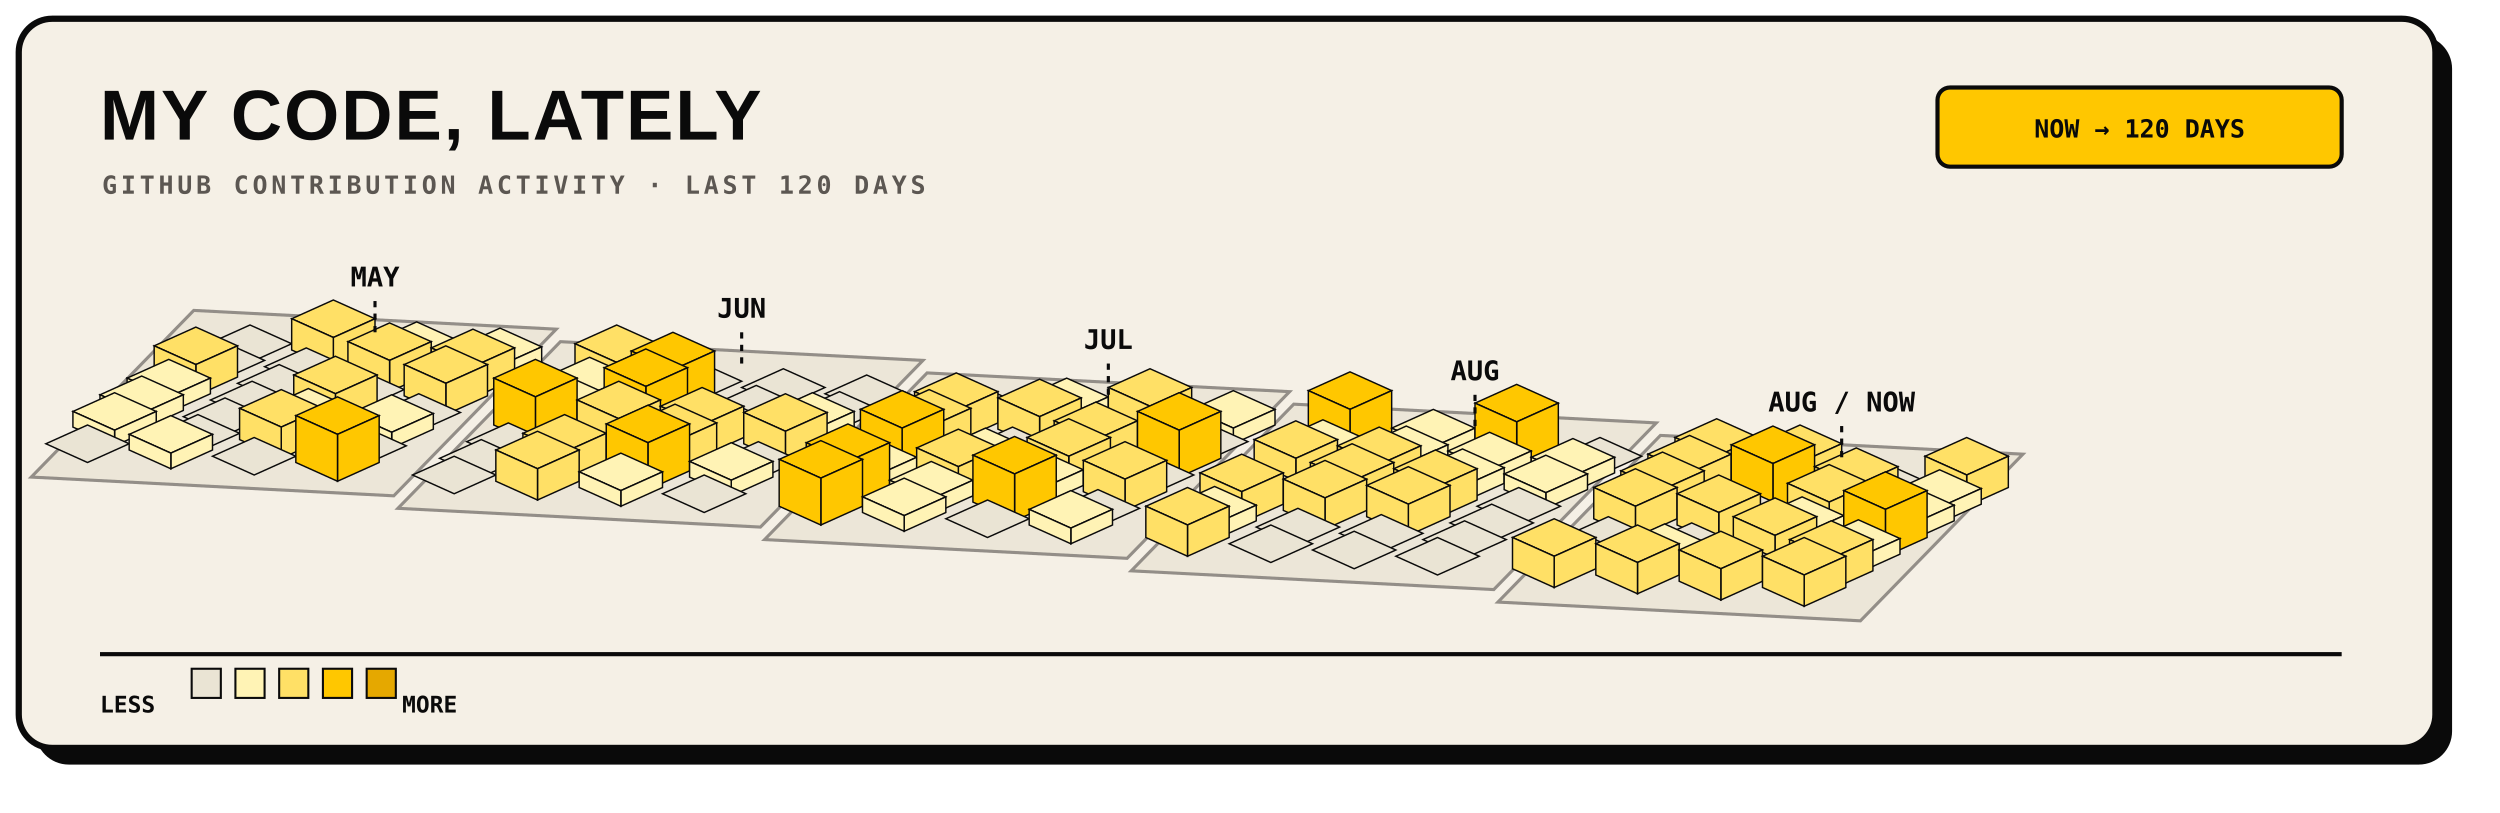
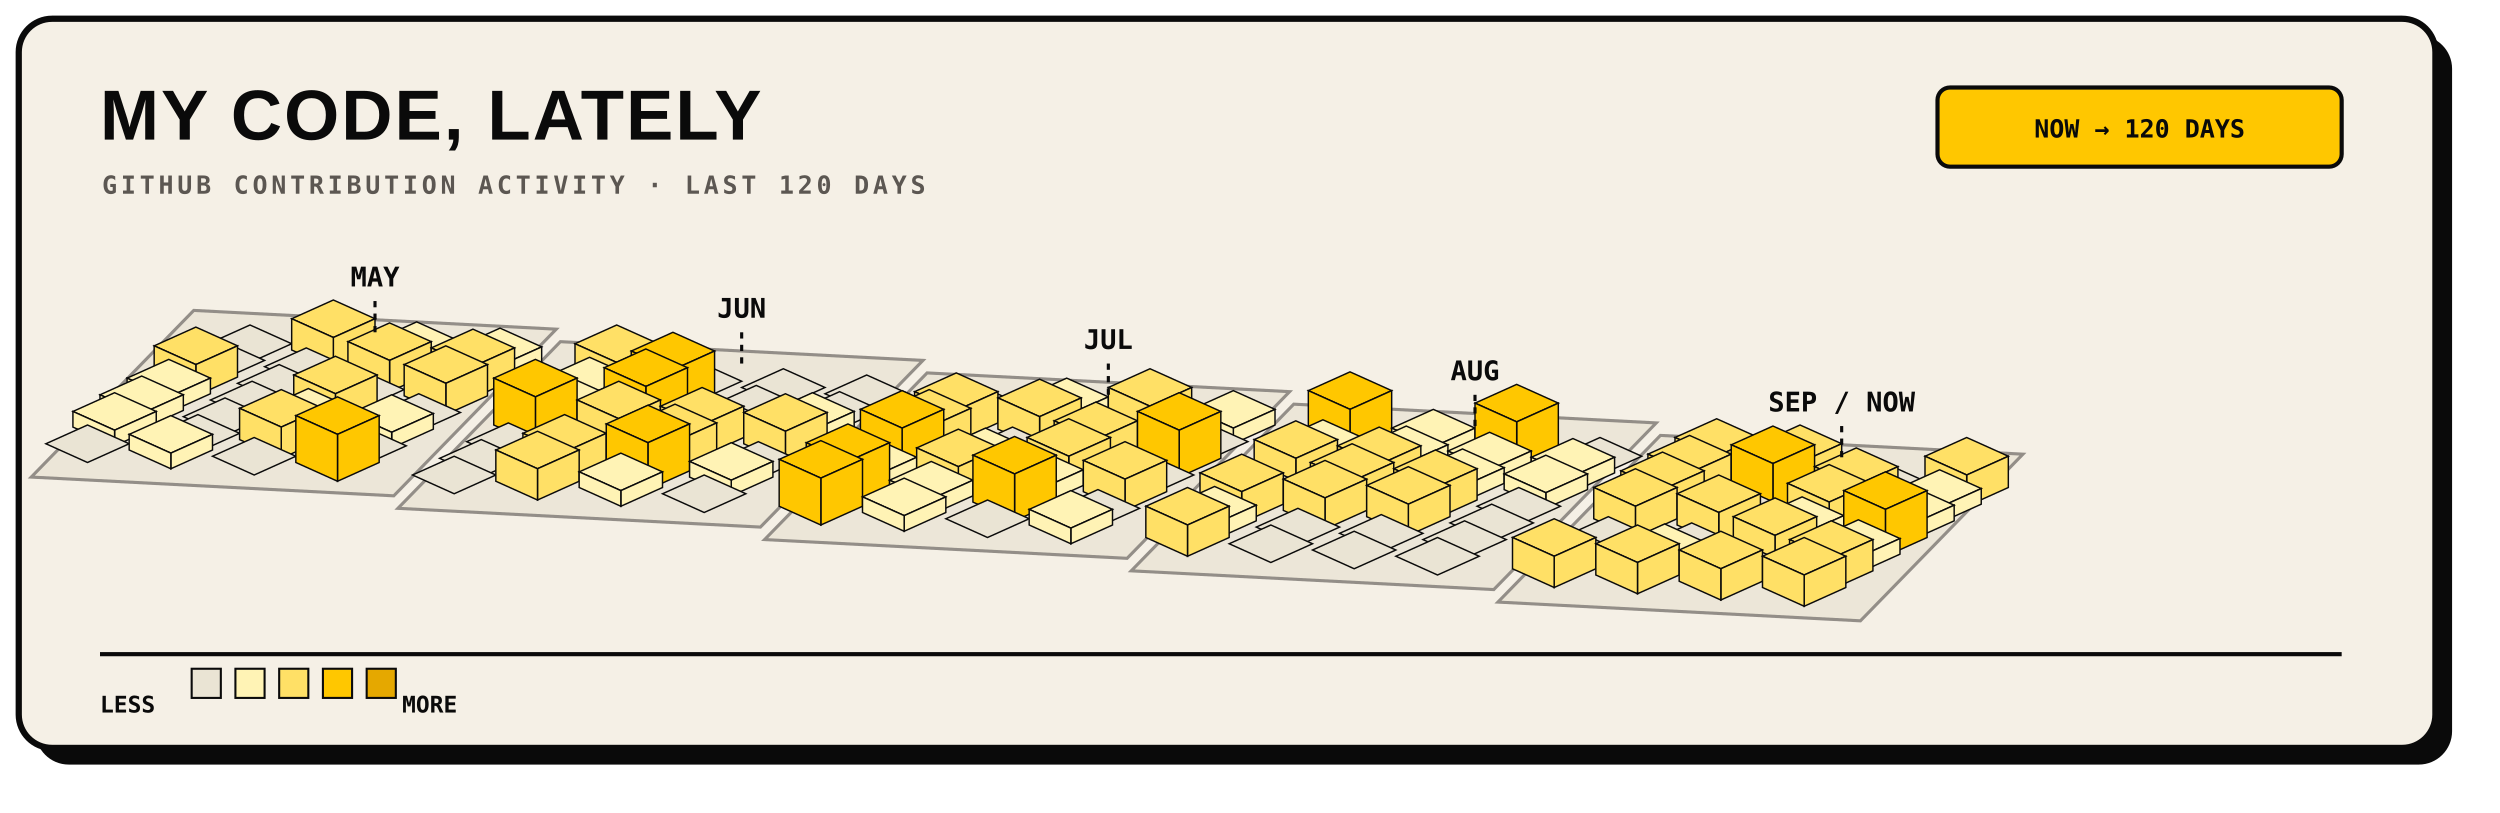
<svg xmlns="http://www.w3.org/2000/svg" width="1200" height="390" viewBox="0 0 1200 390" role="img">
  <rect x="17" y="17" width="1160" height="350" rx="16" fill="#0A0A0A" />
  <rect x="9" y="9" width="1160" height="350" rx="16" fill="#F5F0E6" stroke="#0A0A0A" stroke-width="3" />
  <text x="48" y="67" fill="#0A0A0A" font-family="Arial, sans-serif" font-size="34" font-weight="800" letter-spacing="1">MY CODE, LATELY</text>
  <text x="49" y="93" fill="#5C5752" font-family="monospace" font-size="12" font-weight="700" letter-spacing="1.8">GITHUB CONTRIBUTION ACTIVITY · LAST 120 DAYS</text>
  <rect x="930" y="42" width="194" height="38" rx="6" fill="#FFC700" stroke="#0A0A0A" stroke-width="2" />
  <text x="1027" y="66" text-anchor="middle" fill="#0A0A0A" font-family="monospace" font-size="12" font-weight="700">NOW → 120 DAYS</text>
  <g>
    <polygon points="93.0,149.0 267.0,158.0 189.0,238.0 15.0,229.0" fill="#EAE4D4" stroke="#7A7570" stroke-width="1.5" opacity="0.8" />
    <polygon points="269.0,164.0 443.0,173.0 365.0,253.0 191.0,244.0" fill="#EAE4D4" stroke="#7A7570" stroke-width="1.5" opacity="0.8" />
    <polygon points="445.0,179.0 619.0,188.0 541.0,268.0 367.0,259.0" fill="#EAE4D4" stroke="#7A7570" stroke-width="1.5" opacity="0.8" />
    <polygon points="621.0,194.0 795.0,203.0 717.0,283.0 543.0,274.0" fill="#EAE4D4" stroke="#7A7570" stroke-width="1.5" opacity="0.8" />
    <polygon points="797.0,209.0 971.0,218.0 893.0,298.0 719.0,289.0" fill="#EAE4D4" stroke="#7A7570" stroke-width="1.5" opacity="0.8" />
  </g>
  <g>
    <polygon points="120.0,156.0 140.0,165.0 120.0,174.0 100.0,165.0" fill="#EAE4D4" stroke="#0A0A0A" stroke-width="0.7" />
    <polygon points="107.0,164.0 127.0,173.0 107.0,182.0 87.0,173.0" fill="#EAE4D4" stroke="#0A0A0A" stroke-width="0.7" />
    <polygon points="160.0,144.0 180.0,153.0 160.0,162.0 140.0,153.0" fill="#FFE066" stroke="#0A0A0A" stroke-width="0.7" />
    <polygon points="160.0,162.0 180.0,153.0 180.0,168.0 160.0,177.0" fill="#FFE066" stroke="#0A0A0A" stroke-width="0.7" />
    <polygon points="140.0,153.0 160.0,162.0 160.0,177.0 140.0,168.0" fill="#FFE066" stroke="#0A0A0A" stroke-width="0.7" />
    <polygon points="94.0,157.0 114.0,166.0 94.0,175.0 74.0,166.0" fill="#FFE066" stroke="#0A0A0A" stroke-width="0.7" />
    <polygon points="94.0,175.0 114.0,166.0 114.0,181.0 94.0,190.0" fill="#FFE066" stroke="#0A0A0A" stroke-width="0.7" />
    <polygon points="74.0,166.0 94.0,175.0 94.0,190.0 74.0,181.0" fill="#FFE066" stroke="#0A0A0A" stroke-width="0.7" />
    <polygon points="147.0,167.0 167.0,176.0 147.0,185.0 127.0,176.0" fill="#EAE4D4" stroke="#0A0A0A" stroke-width="0.7" />
    <polygon points="200.0,154.5 220.0,163.5 200.0,172.5 180.0,163.5" fill="#FFF3B5" stroke="#0A0A0A" stroke-width="0.7" />
    <polygon points="200.0,172.5 220.0,163.5 220.0,171.0 200.0,180.0" fill="#FFF3B5" stroke="#0A0A0A" stroke-width="0.7" />
    <polygon points="180.0,163.5 200.0,172.5 200.0,180.0 180.0,171.0" fill="#FFF3B5" stroke="#0A0A0A" stroke-width="0.7" />
    <polygon points="81.0,172.5 101.0,181.5 81.0,190.5 61.0,181.5" fill="#FFF3B5" stroke="#0A0A0A" stroke-width="0.7" />
    <polygon points="81.0,190.5 101.0,181.5 101.0,189.0 81.0,198.0" fill="#FFF3B5" stroke="#0A0A0A" stroke-width="0.7" />
    <polygon points="61.0,181.5 81.0,190.5 81.0,198.0 61.0,189.0" fill="#FFF3B5" stroke="#0A0A0A" stroke-width="0.7" />
    <polygon points="134.0,175.0 154.0,184.0 134.0,193.0 114.0,184.0" fill="#EAE4D4" stroke="#0A0A0A" stroke-width="0.7" />
    <polygon points="187.0,155.0 207.0,164.0 187.0,173.0 167.0,164.0" fill="#FFE066" stroke="#0A0A0A" stroke-width="0.7" />
    <polygon points="187.0,173.0 207.0,164.0 207.0,179.0 187.0,188.0" fill="#FFE066" stroke="#0A0A0A" stroke-width="0.7" />
    <polygon points="167.0,164.0 187.0,173.0 187.0,188.0 167.0,179.0" fill="#FFE066" stroke="#0A0A0A" stroke-width="0.7" />
    <polygon points="240.0,157.5 260.0,166.5 240.0,175.5 220.0,166.5" fill="#FFF3B5" stroke="#0A0A0A" stroke-width="0.7" />
    <polygon points="240.0,175.5 260.0,166.5 260.0,174.0 240.0,183.0" fill="#FFF3B5" stroke="#0A0A0A" stroke-width="0.7" />
    <polygon points="220.0,166.5 240.0,175.5 240.0,183.0 220.0,174.0" fill="#FFF3B5" stroke="#0A0A0A" stroke-width="0.7" />
    <polygon points="68.0,180.5 88.0,189.5 68.0,198.5 48.0,189.5" fill="#FFF3B5" stroke="#0A0A0A" stroke-width="0.7" />
    <polygon points="68.0,198.5 88.0,189.5 88.0,197.0 68.0,206.0" fill="#FFF3B5" stroke="#0A0A0A" stroke-width="0.7" />
    <polygon points="48.0,189.5 68.0,198.5 68.0,206.0 48.0,197.0" fill="#FFF3B5" stroke="#0A0A0A" stroke-width="0.7" />
    <polygon points="121.0,183.0 141.0,192.0 121.0,201.0 101.0,192.0" fill="#EAE4D4" stroke="#0A0A0A" stroke-width="0.7" />
    <polygon points="174.0,178.0 194.0,187.0 174.0,196.0 154.0,187.0" fill="#EAE4D4" stroke="#0A0A0A" stroke-width="0.7" />
    <polygon points="227.0,158.0 247.0,167.0 227.0,176.0 207.0,167.0" fill="#FFE066" stroke="#0A0A0A" stroke-width="0.7" />
    <polygon points="227.0,176.0 247.0,167.0 247.0,182.0 227.0,191.0" fill="#FFE066" stroke="#0A0A0A" stroke-width="0.7" />
    <polygon points="207.0,167.0 227.0,176.0 227.0,191.0 207.0,182.0" fill="#FFE066" stroke="#0A0A0A" stroke-width="0.7" />
    <polygon points="296.0,156.0 316.0,165.0 296.0,174.0 276.0,165.0" fill="#FFE066" stroke="#0A0A0A" stroke-width="0.7" />
    <polygon points="296.0,174.0 316.0,165.0 316.0,180.0 296.0,189.0" fill="#FFE066" stroke="#0A0A0A" stroke-width="0.7" />
    <polygon points="276.0,165.0 296.0,174.0 296.0,189.0 276.0,180.0" fill="#FFE066" stroke="#0A0A0A" stroke-width="0.7" />
    <polygon points="55.0,188.5 75.0,197.5 55.0,206.5 35.0,197.5" fill="#FFF3B5" stroke="#0A0A0A" stroke-width="0.7" />
    <polygon points="55.0,206.5 75.0,197.5 75.0,205.0 55.0,214.0" fill="#FFF3B5" stroke="#0A0A0A" stroke-width="0.7" />
    <polygon points="35.0,197.5 55.0,206.5 55.0,214.0 35.0,205.0" fill="#FFF3B5" stroke="#0A0A0A" stroke-width="0.7" />
    <polygon points="108.0,191.0 128.0,200.0 108.0,209.0 88.0,200.0" fill="#EAE4D4" stroke="#0A0A0A" stroke-width="0.7" />
    <polygon points="161.0,171.0 181.0,180.0 161.0,189.0 141.0,180.0" fill="#FFE066" stroke="#0A0A0A" stroke-width="0.7" />
    <polygon points="161.0,189.0 181.0,180.0 181.0,195.0 161.0,204.0" fill="#FFE066" stroke="#0A0A0A" stroke-width="0.7" />
    <polygon points="141.0,180.0 161.0,189.0 161.0,204.0 141.0,195.0" fill="#FFE066" stroke="#0A0A0A" stroke-width="0.7" />
    <polygon points="214.0,166.0 234.0,175.0 214.0,184.0 194.0,175.0" fill="#FFE066" stroke="#0A0A0A" stroke-width="0.7" />
    <polygon points="214.0,184.0 234.0,175.0 234.0,190.0 214.0,199.0" fill="#FFE066" stroke="#0A0A0A" stroke-width="0.7" />
    <polygon points="194.0,175.0 214.0,184.0 214.0,199.0 194.0,190.0" fill="#FFE066" stroke="#0A0A0A" stroke-width="0.7" />
    <polygon points="283.0,171.5 303.0,180.5 283.0,189.5 263.0,180.5" fill="#FFF3B5" stroke="#0A0A0A" stroke-width="0.7" />
    <polygon points="283.0,189.5 303.0,180.5 303.0,188.0 283.0,197.0" fill="#FFF3B5" stroke="#0A0A0A" stroke-width="0.7" />
    <polygon points="263.0,180.5 283.0,189.5 283.0,197.0 263.0,188.0" fill="#FFF3B5" stroke="#0A0A0A" stroke-width="0.7" />
    <polygon points="336.0,174.0 356.0,183.0 336.0,192.0 316.0,183.0" fill="#EAE4D4" stroke="#0A0A0A" stroke-width="0.7" />
    <polygon points="42.0,204.0 62.0,213.0 42.0,222.0 22.0,213.0" fill="#EAE4D4" stroke="#0A0A0A" stroke-width="0.7" />
    <polygon points="95.0,199.0 115.0,208.0 95.0,217.0 75.0,208.0" fill="#EAE4D4" stroke="#0A0A0A" stroke-width="0.7" />
    <polygon points="148.0,186.5 168.0,195.5 148.0,204.5 128.0,195.5" fill="#FFF3B5" stroke="#0A0A0A" stroke-width="0.7" />
    <polygon points="148.0,204.5 168.0,195.5 168.0,203.0 148.0,212.0" fill="#FFF3B5" stroke="#0A0A0A" stroke-width="0.7" />
    <polygon points="128.0,195.5 148.0,204.5 148.0,212.0 128.0,203.0" fill="#FFF3B5" stroke="#0A0A0A" stroke-width="0.7" />
    <polygon points="201.0,189.0 221.0,198.0 201.0,207.0 181.0,198.0" fill="#EAE4D4" stroke="#0A0A0A" stroke-width="0.7" />
    <polygon points="270.0,179.5 290.0,188.5 270.0,197.5 250.0,188.5" fill="#FFF3B5" stroke="#0A0A0A" stroke-width="0.7" />
    <polygon points="270.0,197.5 290.0,188.5 290.0,196.0 270.0,205.0" fill="#FFF3B5" stroke="#0A0A0A" stroke-width="0.7" />
    <polygon points="250.0,188.5 270.0,197.5 270.0,205.0 250.0,196.0" fill="#FFF3B5" stroke="#0A0A0A" stroke-width="0.7" />
    <polygon points="323.0,159.5 343.0,168.5 323.0,177.5 303.0,168.5" fill="#FFC700" stroke="#0A0A0A" stroke-width="0.7" />
    <polygon points="323.0,177.5 343.0,168.5 343.0,191.0 323.0,200.0" fill="#FFC700" stroke="#0A0A0A" stroke-width="0.7" />
    <polygon points="303.0,168.5 323.0,177.5 323.0,200.0 303.0,191.0" fill="#FFC700" stroke="#0A0A0A" stroke-width="0.7" />
    <polygon points="376.0,177.0 396.0,186.0 376.0,195.0 356.0,186.0" fill="#EAE4D4" stroke="#0A0A0A" stroke-width="0.7" />
    <polygon points="82.0,199.5 102.0,208.5 82.0,217.5 62.0,208.5" fill="#FFF3B5" stroke="#0A0A0A" stroke-width="0.7" />
    <polygon points="82.0,217.5 102.0,208.5 102.0,216.0 82.0,225.0" fill="#FFF3B5" stroke="#0A0A0A" stroke-width="0.7" />
    <polygon points="62.0,208.5 82.0,217.5 82.0,225.0 62.0,216.0" fill="#FFF3B5" stroke="#0A0A0A" stroke-width="0.7" />
    <polygon points="135.0,187.0 155.0,196.0 135.0,205.0 115.0,196.0" fill="#FFE066" stroke="#0A0A0A" stroke-width="0.7" />
    <polygon points="135.0,205.0 155.0,196.0 155.0,211.0 135.0,220.0" fill="#FFE066" stroke="#0A0A0A" stroke-width="0.7" />
    <polygon points="115.0,196.0 135.0,205.0 135.0,220.0 115.0,211.0" fill="#FFE066" stroke="#0A0A0A" stroke-width="0.7" />
    <polygon points="188.0,189.5 208.0,198.5 188.0,207.5 168.0,198.5" fill="#FFF3B5" stroke="#0A0A0A" stroke-width="0.7" />
    <polygon points="188.0,207.5 208.0,198.5 208.0,206.0 188.0,215.0" fill="#FFF3B5" stroke="#0A0A0A" stroke-width="0.7" />
    <polygon points="168.0,198.5 188.0,207.5 188.0,215.0 168.0,206.0" fill="#FFF3B5" stroke="#0A0A0A" stroke-width="0.7" />
    <polygon points="257.0,172.5 277.0,181.5 257.0,190.5 237.0,181.5" fill="#FFC700" stroke="#0A0A0A" stroke-width="0.7" />
    <polygon points="257.0,190.5 277.0,181.5 277.0,204.0 257.0,213.0" fill="#FFC700" stroke="#0A0A0A" stroke-width="0.7" />
    <polygon points="237.0,181.5 257.0,190.5 257.0,213.0 237.0,204.0" fill="#FFC700" stroke="#0A0A0A" stroke-width="0.7" />
    <polygon points="310.0,167.5 330.0,176.5 310.0,185.5 290.0,176.5" fill="#FFC700" stroke="#0A0A0A" stroke-width="0.7" />
    <polygon points="310.0,185.5 330.0,176.5 330.0,199.0 310.0,208.0" fill="#FFC700" stroke="#0A0A0A" stroke-width="0.7" />
    <polygon points="290.0,176.5 310.0,185.5 310.0,208.0 290.0,199.0" fill="#FFC700" stroke="#0A0A0A" stroke-width="0.7" />
    <polygon points="363.0,185.0 383.0,194.0 363.0,203.0 343.0,194.0" fill="#EAE4D4" stroke="#0A0A0A" stroke-width="0.7" />
    <polygon points="416.0,180.0 436.0,189.0 416.0,198.0 396.0,189.0" fill="#EAE4D4" stroke="#0A0A0A" stroke-width="0.7" />
    <polygon points="122.0,210.0 142.0,219.0 122.0,228.0 102.0,219.0" fill="#EAE4D4" stroke="#0A0A0A" stroke-width="0.7" />
    <polygon points="175.0,205.0 195.0,214.0 175.0,223.0 155.0,214.0" fill="#EAE4D4" stroke="#0A0A0A" stroke-width="0.7" />
    <polygon points="244.0,203.0 264.0,212.0 244.0,221.0 224.0,212.0" fill="#EAE4D4" stroke="#0A0A0A" stroke-width="0.7" />
    <polygon points="297.0,183.0 317.0,192.0 297.0,201.0 277.0,192.0" fill="#FFE066" stroke="#0A0A0A" stroke-width="0.7" />
    <polygon points="297.0,201.0 317.0,192.0 317.0,207.0 297.0,216.0" fill="#FFE066" stroke="#0A0A0A" stroke-width="0.7" />
    <polygon points="277.0,192.0 297.0,201.0 297.0,216.0 277.0,207.0" fill="#FFE066" stroke="#0A0A0A" stroke-width="0.7" />
    <polygon points="350.0,193.0 370.0,202.0 350.0,211.0 330.0,202.0" fill="#EAE4D4" stroke="#0A0A0A" stroke-width="0.7" />
    <polygon points="403.0,188.0 423.0,197.0 403.0,206.0 383.0,197.0" fill="#EAE4D4" stroke="#0A0A0A" stroke-width="0.7" />
    <polygon points="472.0,186.0 492.0,195.0 472.0,204.0 452.0,195.0" fill="#EAE4D4" stroke="#0A0A0A" stroke-width="0.7" />
    <polygon points="162.0,190.5 182.0,199.5 162.0,208.5 142.0,199.5" fill="#FFC700" stroke="#0A0A0A" stroke-width="0.7" />
    <polygon points="162.0,208.5 182.0,199.5 182.0,222.0 162.0,231.0" fill="#FFC700" stroke="#0A0A0A" stroke-width="0.7" />
    <polygon points="142.0,199.5 162.0,208.5 162.0,231.0 142.0,222.0" fill="#FFC700" stroke="#0A0A0A" stroke-width="0.7" />
    <polygon points="231.0,211.0 251.0,220.0 231.0,229.0 211.0,220.0" fill="#EAE4D4" stroke="#0A0A0A" stroke-width="0.7" />
    <polygon points="284.0,206.0 304.0,215.0 284.0,224.0 264.0,215.0" fill="#EAE4D4" stroke="#0A0A0A" stroke-width="0.7" />
    <polygon points="337.0,186.0 357.0,195.0 337.0,204.0 317.0,195.0" fill="#FFE066" stroke="#0A0A0A" stroke-width="0.7" />
    <polygon points="337.0,204.0 357.0,195.0 357.0,210.0 337.0,219.0" fill="#FFE066" stroke="#0A0A0A" stroke-width="0.7" />
    <polygon points="317.0,195.0 337.0,204.0 337.0,219.0 317.0,210.0" fill="#FFE066" stroke="#0A0A0A" stroke-width="0.7" />
    <polygon points="390.0,188.5 410.0,197.5 390.0,206.5 370.0,197.5" fill="#FFF3B5" stroke="#0A0A0A" stroke-width="0.7" />
    <polygon points="390.0,206.5 410.0,197.5 410.0,205.0 390.0,214.0" fill="#FFF3B5" stroke="#0A0A0A" stroke-width="0.7" />
    <polygon points="370.0,197.5 390.0,206.5 390.0,214.0 370.0,205.0" fill="#FFF3B5" stroke="#0A0A0A" stroke-width="0.7" />
    <polygon points="459.0,179.0 479.0,188.0 459.0,197.0 439.0,188.0" fill="#FFE066" stroke="#0A0A0A" stroke-width="0.7" />
    <polygon points="459.0,197.0 479.0,188.0 479.0,203.0 459.0,212.0" fill="#FFE066" stroke="#0A0A0A" stroke-width="0.7" />
    <polygon points="439.0,188.0 459.0,197.0 459.0,212.0 439.0,203.0" fill="#FFE066" stroke="#0A0A0A" stroke-width="0.7" />
    <polygon points="512.0,181.5 532.0,190.5 512.0,199.5 492.0,190.5" fill="#FFF3B5" stroke="#0A0A0A" stroke-width="0.7" />
    <polygon points="512.0,199.5 532.0,190.5 532.0,198.0 512.0,207.0" fill="#FFF3B5" stroke="#0A0A0A" stroke-width="0.7" />
    <polygon points="492.0,190.5 512.0,199.5 512.0,207.0 492.0,198.0" fill="#FFF3B5" stroke="#0A0A0A" stroke-width="0.7" />
    <polygon points="218.0,219.0 238.0,228.0 218.0,237.0 198.0,228.0" fill="#EAE4D4" stroke="#0A0A0A" stroke-width="0.7" />
    <polygon points="271.0,199.0 291.0,208.0 271.0,217.0 251.0,208.0" fill="#FFE066" stroke="#0A0A0A" stroke-width="0.7" />
    <polygon points="271.0,217.0 291.0,208.0 291.0,223.0 271.0,232.0" fill="#FFE066" stroke="#0A0A0A" stroke-width="0.7" />
    <polygon points="251.0,208.0 271.0,217.0 271.0,232.0 251.0,223.0" fill="#FFE066" stroke="#0A0A0A" stroke-width="0.7" />
    <polygon points="324.0,194.0 344.0,203.0 324.0,212.0 304.0,203.0" fill="#FFE066" stroke="#0A0A0A" stroke-width="0.7" />
    <polygon points="324.0,212.0 344.0,203.0 344.0,218.0 324.0,227.0" fill="#FFE066" stroke="#0A0A0A" stroke-width="0.7" />
    <polygon points="304.0,203.0 324.0,212.0 324.0,227.0 304.0,218.0" fill="#FFE066" stroke="#0A0A0A" stroke-width="0.7" />
    <polygon points="377.0,189.0 397.0,198.0 377.0,207.0 357.0,198.0" fill="#FFE066" stroke="#0A0A0A" stroke-width="0.7" />
    <polygon points="377.0,207.0 397.0,198.0 397.0,213.0 377.0,222.0" fill="#FFE066" stroke="#0A0A0A" stroke-width="0.7" />
    <polygon points="357.0,198.0 377.0,207.0 377.0,222.0 357.0,213.0" fill="#FFE066" stroke="#0A0A0A" stroke-width="0.7" />
    <polygon points="446.0,187.0 466.0,196.0 446.0,205.0 426.0,196.0" fill="#FFE066" stroke="#0A0A0A" stroke-width="0.7" />
    <polygon points="446.0,205.0 466.0,196.0 466.0,211.0 446.0,220.0" fill="#FFE066" stroke="#0A0A0A" stroke-width="0.7" />
    <polygon points="426.0,196.0 446.0,205.0 446.0,220.0 426.0,211.0" fill="#FFE066" stroke="#0A0A0A" stroke-width="0.7" />
    <polygon points="499.0,182.0 519.0,191.0 499.0,200.0 479.0,191.0" fill="#FFE066" stroke="#0A0A0A" stroke-width="0.7" />
    <polygon points="499.0,200.0 519.0,191.0 519.0,206.0 499.0,215.0" fill="#FFE066" stroke="#0A0A0A" stroke-width="0.7" />
    <polygon points="479.0,191.0 499.0,200.0 499.0,215.0 479.0,206.0" fill="#FFE066" stroke="#0A0A0A" stroke-width="0.7" />
    <polygon points="552.0,177.0 572.0,186.0 552.0,195.0 532.0,186.0" fill="#FFE066" stroke="#0A0A0A" stroke-width="0.7" />
    <polygon points="552.0,195.0 572.0,186.0 572.0,201.0 552.0,210.0" fill="#FFE066" stroke="#0A0A0A" stroke-width="0.7" />
    <polygon points="532.0,186.0 552.0,195.0 552.0,210.0 532.0,201.0" fill="#FFE066" stroke="#0A0A0A" stroke-width="0.7" />
    <polygon points="258.0,207.0 278.0,216.0 258.0,225.0 238.0,216.0" fill="#FFE066" stroke="#0A0A0A" stroke-width="0.7" />
    <polygon points="258.0,225.0 278.0,216.0 278.0,231.0 258.0,240.0" fill="#FFE066" stroke="#0A0A0A" stroke-width="0.7" />
    <polygon points="238.0,216.0 258.0,225.0 258.0,240.0 238.0,231.0" fill="#FFE066" stroke="#0A0A0A" stroke-width="0.7" />
    <polygon points="311.0,194.5 331.0,203.5 311.0,212.5 291.0,203.5" fill="#FFC700" stroke="#0A0A0A" stroke-width="0.7" />
    <polygon points="311.0,212.5 331.0,203.5 331.0,226.0 311.0,235.0" fill="#FFC700" stroke="#0A0A0A" stroke-width="0.7" />
    <polygon points="291.0,203.5 311.0,212.5 311.0,235.0 291.0,226.0" fill="#FFC700" stroke="#0A0A0A" stroke-width="0.7" />
    <polygon points="364.0,212.0 384.0,221.0 364.0,230.0 344.0,221.0" fill="#EAE4D4" stroke="#0A0A0A" stroke-width="0.7" />
    <polygon points="433.0,187.5 453.0,196.5 433.0,205.5 413.0,196.5" fill="#FFC700" stroke="#0A0A0A" stroke-width="0.7" />
    <polygon points="433.0,205.5 453.0,196.5 453.0,219.0 433.0,228.0" fill="#FFC700" stroke="#0A0A0A" stroke-width="0.7" />
    <polygon points="413.0,196.5 433.0,205.5 433.0,228.0 413.0,219.0" fill="#FFC700" stroke="#0A0A0A" stroke-width="0.7" />
    <polygon points="486.0,205.0 506.0,214.0 486.0,223.0 466.0,214.0" fill="#EAE4D4" stroke="#0A0A0A" stroke-width="0.7" />
    <polygon points="539.0,200.0 559.0,209.0 539.0,218.0 519.0,209.0" fill="#EAE4D4" stroke="#0A0A0A" stroke-width="0.7" />
    <polygon points="592.0,187.5 612.0,196.5 592.0,205.5 572.0,196.5" fill="#FFF3B5" stroke="#0A0A0A" stroke-width="0.7" />
    <polygon points="592.0,205.5 612.0,196.5 612.0,204.0 592.0,213.0" fill="#FFF3B5" stroke="#0A0A0A" stroke-width="0.7" />
    <polygon points="572.0,196.5 592.0,205.5 592.0,213.0 572.0,204.0" fill="#FFF3B5" stroke="#0A0A0A" stroke-width="0.7" />
    <polygon points="298.0,217.5 318.0,226.5 298.0,235.5 278.0,226.5" fill="#FFF3B5" stroke="#0A0A0A" stroke-width="0.7" />
    <polygon points="298.0,235.5 318.0,226.5 318.0,234.0 298.0,243.0" fill="#FFF3B5" stroke="#0A0A0A" stroke-width="0.7" />
    <polygon points="278.0,226.5 298.0,235.5 298.0,243.0 278.0,234.0" fill="#FFF3B5" stroke="#0A0A0A" stroke-width="0.7" />
    <polygon points="351.0,212.5 371.0,221.5 351.0,230.5 331.0,221.5" fill="#FFF3B5" stroke="#0A0A0A" stroke-width="0.7" />
    <polygon points="351.0,230.5 371.0,221.5 371.0,229.0 351.0,238.0" fill="#FFF3B5" stroke="#0A0A0A" stroke-width="0.7" />
    <polygon points="331.0,221.5 351.0,230.5 351.0,238.0 331.0,229.0" fill="#FFF3B5" stroke="#0A0A0A" stroke-width="0.7" />
    <polygon points="420.0,210.5 440.0,219.5 420.0,228.5 400.0,219.5" fill="#FFF3B5" stroke="#0A0A0A" stroke-width="0.7" />
    <polygon points="420.0,228.5 440.0,219.5 440.0,227.0 420.0,236.0" fill="#FFF3B5" stroke="#0A0A0A" stroke-width="0.7" />
    <polygon points="400.0,219.5 420.0,228.5 420.0,236.0 400.0,227.0" fill="#FFF3B5" stroke="#0A0A0A" stroke-width="0.7" />
    <polygon points="473.0,205.5 493.0,214.5 473.0,223.5 453.0,214.5" fill="#FFF3B5" stroke="#0A0A0A" stroke-width="0.7" />
    <polygon points="473.0,223.5 493.0,214.5 493.0,222.0 473.0,231.0" fill="#FFF3B5" stroke="#0A0A0A" stroke-width="0.7" />
    <polygon points="453.0,214.5 473.0,223.5 473.0,231.0 453.0,222.0" fill="#FFF3B5" stroke="#0A0A0A" stroke-width="0.7" />
    <polygon points="526.0,193.0 546.0,202.0 526.0,211.0 506.0,202.0" fill="#FFE066" stroke="#0A0A0A" stroke-width="0.7" />
    <polygon points="526.0,211.0 546.0,202.0 546.0,217.0 526.0,226.0" fill="#FFE066" stroke="#0A0A0A" stroke-width="0.7" />
    <polygon points="506.0,202.0 526.0,211.0 526.0,226.0 506.0,217.0" fill="#FFE066" stroke="#0A0A0A" stroke-width="0.7" />
    <polygon points="579.0,203.0 599.0,212.0 579.0,221.0 559.0,212.0" fill="#EAE4D4" stroke="#0A0A0A" stroke-width="0.7" />
    <polygon points="648.0,178.5 668.0,187.5 648.0,196.5 628.0,187.5" fill="#FFC700" stroke="#0A0A0A" stroke-width="0.7" />
    <polygon points="648.0,196.5 668.0,187.5 668.0,210.0 648.0,219.0" fill="#FFC700" stroke="#0A0A0A" stroke-width="0.7" />
    <polygon points="628.0,187.5 648.0,196.5 648.0,219.0 628.0,210.0" fill="#FFC700" stroke="#0A0A0A" stroke-width="0.7" />
    <polygon points="338.0,228.0 358.0,237.0 338.0,246.0 318.0,237.0" fill="#EAE4D4" stroke="#0A0A0A" stroke-width="0.7" />
    <polygon points="407.0,203.5 427.0,212.5 407.0,221.5 387.0,212.5" fill="#FFC700" stroke="#0A0A0A" stroke-width="0.7" />
    <polygon points="407.0,221.5 427.0,212.5 427.0,235.0 407.0,244.0" fill="#FFC700" stroke="#0A0A0A" stroke-width="0.7" />
    <polygon points="387.0,212.5 407.0,221.5 407.0,244.0 387.0,235.0" fill="#FFC700" stroke="#0A0A0A" stroke-width="0.7" />
    <polygon points="460.0,206.0 480.0,215.0 460.0,224.0 440.0,215.0" fill="#FFE066" stroke="#0A0A0A" stroke-width="0.7" />
    <polygon points="460.0,224.0 480.0,215.0 480.0,230.0 460.0,239.0" fill="#FFE066" stroke="#0A0A0A" stroke-width="0.7" />
    <polygon points="440.0,215.0 460.0,224.0 460.0,239.0 440.0,230.0" fill="#FFE066" stroke="#0A0A0A" stroke-width="0.7" />
    <polygon points="513.0,201.0 533.0,210.0 513.0,219.0 493.0,210.0" fill="#FFE066" stroke="#0A0A0A" stroke-width="0.7" />
    <polygon points="513.0,219.0 533.0,210.0 533.0,225.0 513.0,234.0" fill="#FFE066" stroke="#0A0A0A" stroke-width="0.7" />
    <polygon points="493.0,210.0 513.0,219.0 513.0,234.0 493.0,225.0" fill="#FFE066" stroke="#0A0A0A" stroke-width="0.7" />
    <polygon points="566.0,188.5 586.0,197.5 566.0,206.5 546.0,197.5" fill="#FFC700" stroke="#0A0A0A" stroke-width="0.7" />
    <polygon points="566.0,206.5 586.0,197.5 586.0,220.0 566.0,229.0" fill="#FFC700" stroke="#0A0A0A" stroke-width="0.7" />
    <polygon points="546.0,197.5 566.0,206.5 566.0,229.0 546.0,220.0" fill="#FFC700" stroke="#0A0A0A" stroke-width="0.7" />
    <polygon points="635.0,201.5 655.0,210.5 635.0,219.5 615.0,210.5" fill="#FFF3B5" stroke="#0A0A0A" stroke-width="0.7" />
    <polygon points="635.0,219.5 655.0,210.5 655.0,218.0 635.0,227.0" fill="#FFF3B5" stroke="#0A0A0A" stroke-width="0.7" />
    <polygon points="615.0,210.5 635.0,219.5 635.0,227.0 615.0,218.0" fill="#FFF3B5" stroke="#0A0A0A" stroke-width="0.7" />
    <polygon points="688.0,196.5 708.0,205.5 688.0,214.5 668.0,205.5" fill="#FFF3B5" stroke="#0A0A0A" stroke-width="0.7" />
    <polygon points="688.0,214.5 708.0,205.5 708.0,213.0 688.0,222.0" fill="#FFF3B5" stroke="#0A0A0A" stroke-width="0.7" />
    <polygon points="668.0,205.5 688.0,214.5 688.0,222.0 668.0,213.0" fill="#FFF3B5" stroke="#0A0A0A" stroke-width="0.7" />
    <polygon points="394.0,211.5 414.0,220.5 394.0,229.5 374.0,220.5" fill="#FFC700" stroke="#0A0A0A" stroke-width="0.7" />
    <polygon points="394.0,229.5 414.0,220.5 414.0,243.0 394.0,252.0" fill="#FFC700" stroke="#0A0A0A" stroke-width="0.7" />
    <polygon points="374.0,220.5 394.0,229.5 394.0,252.0 374.0,243.0" fill="#FFC700" stroke="#0A0A0A" stroke-width="0.7" />
    <polygon points="447.0,221.5 467.0,230.5 447.0,239.5 427.0,230.5" fill="#FFF3B5" stroke="#0A0A0A" stroke-width="0.7" />
    <polygon points="447.0,239.5 467.0,230.5 467.0,238.0 447.0,247.0" fill="#FFF3B5" stroke="#0A0A0A" stroke-width="0.7" />
    <polygon points="427.0,230.5 447.0,239.5 447.0,247.0 427.0,238.0" fill="#FFF3B5" stroke="#0A0A0A" stroke-width="0.7" />
    <polygon points="500.0,216.5 520.0,225.5 500.0,234.5 480.0,225.5" fill="#FFF3B5" stroke="#0A0A0A" stroke-width="0.7" />
    <polygon points="500.0,234.5 520.0,225.5 520.0,233.0 500.0,242.0" fill="#FFF3B5" stroke="#0A0A0A" stroke-width="0.7" />
    <polygon points="480.0,225.5 500.0,234.5 500.0,242.0 480.0,233.0" fill="#FFF3B5" stroke="#0A0A0A" stroke-width="0.7" />
    <polygon points="553.0,219.0 573.0,228.0 553.0,237.0 533.0,228.0" fill="#EAE4D4" stroke="#0A0A0A" stroke-width="0.7" />
    <polygon points="622.0,202.0 642.0,211.0 622.0,220.0 602.0,211.0" fill="#FFE066" stroke="#0A0A0A" stroke-width="0.7" />
    <polygon points="622.0,220.0 642.0,211.0 642.0,226.0 622.0,235.0" fill="#FFE066" stroke="#0A0A0A" stroke-width="0.7" />
    <polygon points="602.0,211.0 622.0,220.0 622.0,235.0 602.0,226.0" fill="#FFE066" stroke="#0A0A0A" stroke-width="0.7" />
    <polygon points="675.0,204.5 695.0,213.5 675.0,222.5 655.0,213.5" fill="#FFF3B5" stroke="#0A0A0A" stroke-width="0.7" />
    <polygon points="675.0,222.5 695.0,213.5 695.0,221.0 675.0,230.0" fill="#FFF3B5" stroke="#0A0A0A" stroke-width="0.7" />
    <polygon points="655.0,213.5 675.0,222.5 675.0,230.0 655.0,221.0" fill="#FFF3B5" stroke="#0A0A0A" stroke-width="0.7" />
    <polygon points="728.0,184.5 748.0,193.5 728.0,202.5 708.0,193.5" fill="#FFC700" stroke="#0A0A0A" stroke-width="0.7" />
    <polygon points="728.0,202.5 748.0,193.5 748.0,216.0 728.0,225.0" fill="#FFC700" stroke="#0A0A0A" stroke-width="0.7" />
    <polygon points="708.0,193.5 728.0,202.5 728.0,225.0 708.0,216.0" fill="#FFC700" stroke="#0A0A0A" stroke-width="0.7" />
    <polygon points="434.0,229.5 454.0,238.5 434.0,247.5 414.0,238.5" fill="#FFF3B5" stroke="#0A0A0A" stroke-width="0.7" />
    <polygon points="434.0,247.5 454.0,238.5 454.0,246.0 434.0,255.0" fill="#FFF3B5" stroke="#0A0A0A" stroke-width="0.7" />
    <polygon points="414.0,238.5 434.0,247.5 434.0,255.0 414.0,246.0" fill="#FFF3B5" stroke="#0A0A0A" stroke-width="0.7" />
    <polygon points="487.0,209.5 507.0,218.5 487.0,227.5 467.0,218.5" fill="#FFC700" stroke="#0A0A0A" stroke-width="0.7" />
    <polygon points="487.0,227.5 507.0,218.5 507.0,241.0 487.0,250.0" fill="#FFC700" stroke="#0A0A0A" stroke-width="0.7" />
    <polygon points="467.0,218.5 487.0,227.5 487.0,250.0 467.0,241.0" fill="#FFC700" stroke="#0A0A0A" stroke-width="0.7" />
    <polygon points="540.0,212.0 560.0,221.0 540.0,230.0 520.0,221.0" fill="#FFE066" stroke="#0A0A0A" stroke-width="0.7" />
    <polygon points="540.0,230.0 560.0,221.0 560.0,236.0 540.0,245.0" fill="#FFE066" stroke="#0A0A0A" stroke-width="0.7" />
    <polygon points="520.0,221.0 540.0,230.0 540.0,245.0 520.0,236.0" fill="#FFE066" stroke="#0A0A0A" stroke-width="0.7" />
    <polygon points="609.0,225.0 629.0,234.0 609.0,243.0 589.0,234.0" fill="#EAE4D4" stroke="#0A0A0A" stroke-width="0.7" />
    <polygon points="662.0,205.0 682.0,214.0 662.0,223.0 642.0,214.0" fill="#FFE066" stroke="#0A0A0A" stroke-width="0.7" />
    <polygon points="662.0,223.0 682.0,214.0 682.0,229.0 662.0,238.0" fill="#FFE066" stroke="#0A0A0A" stroke-width="0.7" />
    <polygon points="642.0,214.0 662.0,223.0 662.0,238.0 642.0,229.0" fill="#FFE066" stroke="#0A0A0A" stroke-width="0.7" />
    <polygon points="715.0,207.5 735.0,216.5 715.0,225.5 695.0,216.5" fill="#FFF3B5" stroke="#0A0A0A" stroke-width="0.7" />
    <polygon points="715.0,225.5 735.0,216.5 735.0,224.0 715.0,233.0" fill="#FFF3B5" stroke="#0A0A0A" stroke-width="0.7" />
    <polygon points="695.0,216.5 715.0,225.5 715.0,233.0 695.0,224.0" fill="#FFF3B5" stroke="#0A0A0A" stroke-width="0.7" />
    <polygon points="768.0,210.0 788.0,219.0 768.0,228.0 748.0,219.0" fill="#EAE4D4" stroke="#0A0A0A" stroke-width="0.7" />
    <polygon points="474.0,240.0 494.0,249.0 474.0,258.0 454.0,249.0" fill="#EAE4D4" stroke="#0A0A0A" stroke-width="0.7" />
    <polygon points="527.0,235.0 547.0,244.0 527.0,253.0 507.0,244.0" fill="#EAE4D4" stroke="#0A0A0A" stroke-width="0.7" />
    <polygon points="596.0,218.0 616.0,227.0 596.0,236.0 576.0,227.0" fill="#FFE066" stroke="#0A0A0A" stroke-width="0.7" />
    <polygon points="596.0,236.0 616.0,227.0 616.0,242.0 596.0,251.0" fill="#FFE066" stroke="#0A0A0A" stroke-width="0.7" />
    <polygon points="576.0,227.0 596.0,236.0 596.0,251.0 576.0,242.0" fill="#FFE066" stroke="#0A0A0A" stroke-width="0.7" />
    <polygon points="649.0,213.0 669.0,222.0 649.0,231.0 629.0,222.0" fill="#FFE066" stroke="#0A0A0A" stroke-width="0.7" />
    <polygon points="649.0,231.0 669.0,222.0 669.0,237.0 649.0,246.0" fill="#FFE066" stroke="#0A0A0A" stroke-width="0.7" />
    <polygon points="629.0,222.0 649.0,231.0 649.0,246.0 629.0,237.0" fill="#FFE066" stroke="#0A0A0A" stroke-width="0.7" />
    <polygon points="702.0,215.5 722.0,224.5 702.0,233.5 682.0,224.5" fill="#FFF3B5" stroke="#0A0A0A" stroke-width="0.7" />
    <polygon points="702.0,233.5 722.0,224.5 722.0,232.0 702.0,241.0" fill="#FFF3B5" stroke="#0A0A0A" stroke-width="0.7" />
    <polygon points="682.0,224.5 702.0,233.5 702.0,241.0 682.0,232.0" fill="#FFF3B5" stroke="#0A0A0A" stroke-width="0.7" />
    <polygon points="755.0,210.5 775.0,219.5 755.0,228.5 735.0,219.5" fill="#FFF3B5" stroke="#0A0A0A" stroke-width="0.7" />
    <polygon points="755.0,228.5 775.0,219.5 775.0,227.0 755.0,236.0" fill="#FFF3B5" stroke="#0A0A0A" stroke-width="0.7" />
    <polygon points="735.0,219.5 755.0,228.5 755.0,236.0 735.0,227.0" fill="#FFF3B5" stroke="#0A0A0A" stroke-width="0.7" />
    <polygon points="824.0,201.0 844.0,210.0 824.0,219.0 804.0,210.0" fill="#FFE066" stroke="#0A0A0A" stroke-width="0.7" />
    <polygon points="824.0,219.0 844.0,210.0 844.0,225.0 824.0,234.0" fill="#FFE066" stroke="#0A0A0A" stroke-width="0.7" />
    <polygon points="804.0,210.0 824.0,219.0 824.0,234.0 804.0,225.0" fill="#FFE066" stroke="#0A0A0A" stroke-width="0.7" />
    <polygon points="514.0,235.5 534.0,244.5 514.0,253.5 494.0,244.5" fill="#FFF3B5" stroke="#0A0A0A" stroke-width="0.7" />
    <polygon points="514.0,253.5 534.0,244.5 534.0,252.0 514.0,261.0" fill="#FFF3B5" stroke="#0A0A0A" stroke-width="0.7" />
    <polygon points="494.0,244.5 514.0,253.5 514.0,261.0 494.0,252.0" fill="#FFF3B5" stroke="#0A0A0A" stroke-width="0.7" />
    <polygon points="583.0,233.5 603.0,242.5 583.0,251.5 563.0,242.5" fill="#FFF3B5" stroke="#0A0A0A" stroke-width="0.7" />
    <polygon points="583.0,251.5 603.0,242.5 603.0,250.0 583.0,259.0" fill="#FFF3B5" stroke="#0A0A0A" stroke-width="0.7" />
    <polygon points="563.0,242.5 583.0,251.5 583.0,259.0 563.0,250.0" fill="#FFF3B5" stroke="#0A0A0A" stroke-width="0.7" />
    <polygon points="636.0,221.0 656.0,230.0 636.0,239.0 616.0,230.0" fill="#FFE066" stroke="#0A0A0A" stroke-width="0.7" />
    <polygon points="636.0,239.0 656.0,230.0 656.0,245.0 636.0,254.0" fill="#FFE066" stroke="#0A0A0A" stroke-width="0.7" />
    <polygon points="616.0,230.0 636.0,239.0 636.0,254.0 616.0,245.0" fill="#FFE066" stroke="#0A0A0A" stroke-width="0.7" />
    <polygon points="689.0,216.0 709.0,225.0 689.0,234.0 669.0,225.0" fill="#FFE066" stroke="#0A0A0A" stroke-width="0.7" />
    <polygon points="689.0,234.0 709.0,225.0 709.0,240.0 689.0,249.0" fill="#FFE066" stroke="#0A0A0A" stroke-width="0.7" />
    <polygon points="669.0,225.0 689.0,234.0 689.0,249.0 669.0,240.0" fill="#FFE066" stroke="#0A0A0A" stroke-width="0.7" />
    <polygon points="742.0,218.5 762.0,227.5 742.0,236.5 722.0,227.5" fill="#FFF3B5" stroke="#0A0A0A" stroke-width="0.7" />
    <polygon points="742.0,236.5 762.0,227.5 762.0,235.0 742.0,244.0" fill="#FFF3B5" stroke="#0A0A0A" stroke-width="0.7" />
    <polygon points="722.0,227.5 742.0,236.5 742.0,244.0 722.0,235.0" fill="#FFF3B5" stroke="#0A0A0A" stroke-width="0.7" />
    <polygon points="811.0,209.0 831.0,218.0 811.0,227.0 791.0,218.0" fill="#FFE066" stroke="#0A0A0A" stroke-width="0.7" />
    <polygon points="811.0,227.0 831.0,218.0 831.0,233.0 811.0,242.0" fill="#FFE066" stroke="#0A0A0A" stroke-width="0.7" />
    <polygon points="791.0,218.0 811.0,227.0 811.0,242.0 791.0,233.0" fill="#FFE066" stroke="#0A0A0A" stroke-width="0.7" />
    <polygon points="864.0,204.0 884.0,213.0 864.0,222.0 844.0,213.0" fill="#FFE066" stroke="#0A0A0A" stroke-width="0.7" />
    <polygon points="864.0,222.0 884.0,213.0 884.0,228.0 864.0,237.0" fill="#FFE066" stroke="#0A0A0A" stroke-width="0.7" />
    <polygon points="844.0,213.0 864.0,222.0 864.0,237.0 844.0,228.0" fill="#FFE066" stroke="#0A0A0A" stroke-width="0.7" />
    <polygon points="570.0,234.0 590.0,243.0 570.0,252.0 550.0,243.0" fill="#FFE066" stroke="#0A0A0A" stroke-width="0.7" />
    <polygon points="570.0,252.0 590.0,243.0 590.0,258.0 570.0,267.0" fill="#FFE066" stroke="#0A0A0A" stroke-width="0.7" />
    <polygon points="550.0,243.0 570.0,252.0 570.0,267.0 550.0,258.0" fill="#FFE066" stroke="#0A0A0A" stroke-width="0.7" />
    <polygon points="623.0,244.0 643.0,253.0 623.0,262.0 603.0,253.0" fill="#EAE4D4" stroke="#0A0A0A" stroke-width="0.7" />
    <polygon points="676.0,224.0 696.0,233.0 676.0,242.0 656.0,233.0" fill="#FFE066" stroke="#0A0A0A" stroke-width="0.7" />
    <polygon points="676.0,242.0 696.0,233.0 696.0,248.0 676.0,257.0" fill="#FFE066" stroke="#0A0A0A" stroke-width="0.7" />
    <polygon points="656.0,233.0 676.0,242.0 676.0,257.0 656.0,248.0" fill="#FFE066" stroke="#0A0A0A" stroke-width="0.7" />
    <polygon points="729.0,234.0 749.0,243.0 729.0,252.0 709.0,243.0" fill="#EAE4D4" stroke="#0A0A0A" stroke-width="0.7" />
    <polygon points="798.0,217.0 818.0,226.0 798.0,235.0 778.0,226.0" fill="#FFE066" stroke="#0A0A0A" stroke-width="0.7" />
    <polygon points="798.0,235.0 818.0,226.0 818.0,241.0 798.0,250.0" fill="#FFE066" stroke="#0A0A0A" stroke-width="0.7" />
    <polygon points="778.0,226.0 798.0,235.0 798.0,250.0 778.0,241.0" fill="#FFE066" stroke="#0A0A0A" stroke-width="0.7" />
    <polygon points="851.0,204.5 871.0,213.5 851.0,222.5 831.0,213.5" fill="#FFC700" stroke="#0A0A0A" stroke-width="0.7" />
    <polygon points="851.0,222.5 871.0,213.5 871.0,236.0 851.0,245.0" fill="#FFC700" stroke="#0A0A0A" stroke-width="0.7" />
    <polygon points="831.0,213.5 851.0,222.5 851.0,245.0 831.0,236.0" fill="#FFC700" stroke="#0A0A0A" stroke-width="0.7" />
    <polygon points="904.0,222.0 924.0,231.0 904.0,240.0 884.0,231.0" fill="#EAE4D4" stroke="#0A0A0A" stroke-width="0.7" />
    <polygon points="610.0,252.0 630.0,261.0 610.0,270.0 590.0,261.0" fill="#EAE4D4" stroke="#0A0A0A" stroke-width="0.7" />
    <polygon points="663.0,247.0 683.0,256.0 663.0,265.0 643.0,256.0" fill="#EAE4D4" stroke="#0A0A0A" stroke-width="0.7" />
    <polygon points="716.0,242.0 736.0,251.0 716.0,260.0 696.0,251.0" fill="#EAE4D4" stroke="#0A0A0A" stroke-width="0.7" />
    <polygon points="785.0,225.0 805.0,234.0 785.0,243.0 765.0,234.0" fill="#FFE066" stroke="#0A0A0A" stroke-width="0.7" />
    <polygon points="785.0,243.0 805.0,234.0 805.0,249.0 785.0,258.0" fill="#FFE066" stroke="#0A0A0A" stroke-width="0.7" />
    <polygon points="765.0,234.0 785.0,243.0 785.0,258.0 765.0,249.0" fill="#FFE066" stroke="#0A0A0A" stroke-width="0.7" />
    <polygon points="838.0,235.0 858.0,244.0 838.0,253.0 818.0,244.0" fill="#EAE4D4" stroke="#0A0A0A" stroke-width="0.7" />
    <polygon points="891.0,215.0 911.0,224.0 891.0,233.0 871.0,224.0" fill="#FFE066" stroke="#0A0A0A" stroke-width="0.7" />
    <polygon points="891.0,233.0 911.0,224.0 911.0,239.0 891.0,248.0" fill="#FFE066" stroke="#0A0A0A" stroke-width="0.7" />
    <polygon points="871.0,224.0 891.0,233.0 891.0,248.0 871.0,239.0" fill="#FFE066" stroke="#0A0A0A" stroke-width="0.7" />
    <polygon points="944.0,210.0 964.0,219.0 944.0,228.0 924.0,219.0" fill="#FFE066" stroke="#0A0A0A" stroke-width="0.7" />
    <polygon points="944.0,228.0 964.0,219.0 964.0,234.0 944.0,243.0" fill="#FFE066" stroke="#0A0A0A" stroke-width="0.7" />
    <polygon points="924.0,219.0 944.0,228.0 944.0,243.0 924.0,234.0" fill="#FFE066" stroke="#0A0A0A" stroke-width="0.7" />
    <polygon points="650.0,255.0 670.0,264.0 650.0,273.0 630.0,264.0" fill="#EAE4D4" stroke="#0A0A0A" stroke-width="0.7" />
    <polygon points="703.0,250.0 723.0,259.0 703.0,268.0 683.0,259.0" fill="#EAE4D4" stroke="#0A0A0A" stroke-width="0.7" />
    <polygon points="772.0,248.0 792.0,257.0 772.0,266.0 752.0,257.0" fill="#EAE4D4" stroke="#0A0A0A" stroke-width="0.7" />
    <polygon points="825.0,228.0 845.0,237.0 825.0,246.0 805.0,237.0" fill="#FFE066" stroke="#0A0A0A" stroke-width="0.7" />
    <polygon points="825.0,246.0 845.0,237.0 845.0,252.0 825.0,261.0" fill="#FFE066" stroke="#0A0A0A" stroke-width="0.7" />
    <polygon points="805.0,237.0 825.0,246.0 825.0,261.0 805.0,252.0" fill="#FFE066" stroke="#0A0A0A" stroke-width="0.7" />
    <polygon points="878.0,223.0 898.0,232.0 878.0,241.0 858.0,232.0" fill="#FFE066" stroke="#0A0A0A" stroke-width="0.7" />
    <polygon points="878.0,241.0 898.0,232.0 898.0,247.0 878.0,256.0" fill="#FFE066" stroke="#0A0A0A" stroke-width="0.7" />
    <polygon points="858.0,232.0 878.0,241.0 878.0,256.0 858.0,247.0" fill="#FFE066" stroke="#0A0A0A" stroke-width="0.7" />
    <polygon points="931.0,225.5 951.0,234.5 931.0,243.5 911.0,234.5" fill="#FFF3B5" stroke="#0A0A0A" stroke-width="0.7" />
    <polygon points="931.0,243.5 951.0,234.5 951.0,242.0 931.0,251.0" fill="#FFF3B5" stroke="#0A0A0A" stroke-width="0.7" />
    <polygon points="911.0,234.5 931.0,243.5 931.0,251.0 911.0,242.0" fill="#FFF3B5" stroke="#0A0A0A" stroke-width="0.7" />
    <polygon points="690.0,258.0 710.0,267.0 690.0,276.0 670.0,267.0" fill="#EAE4D4" stroke="#0A0A0A" stroke-width="0.7" />
    <polygon points="759.0,256.0 779.0,265.0 759.0,274.0 739.0,265.0" fill="#EAE4D4" stroke="#0A0A0A" stroke-width="0.7" />
    <polygon points="812.0,251.0 832.0,260.0 812.0,269.0 792.0,260.0" fill="#EAE4D4" stroke="#0A0A0A" stroke-width="0.7" />
    <polygon points="865.0,238.5 885.0,247.5 865.0,256.5 845.0,247.5" fill="#FFF3B5" stroke="#0A0A0A" stroke-width="0.7" />
    <polygon points="865.0,256.5 885.0,247.5 885.0,255.0 865.0,264.0" fill="#FFF3B5" stroke="#0A0A0A" stroke-width="0.7" />
    <polygon points="845.0,247.5 865.0,256.5 865.0,264.0 845.0,255.0" fill="#FFF3B5" stroke="#0A0A0A" stroke-width="0.7" />
    <polygon points="918.0,233.5 938.0,242.5 918.0,251.5 898.0,242.5" fill="#FFF3B5" stroke="#0A0A0A" stroke-width="0.7" />
    <polygon points="918.0,251.5 938.0,242.5 938.0,250.0 918.0,259.0" fill="#FFF3B5" stroke="#0A0A0A" stroke-width="0.7" />
    <polygon points="898.0,242.5 918.0,251.5 918.0,259.0 898.0,250.0" fill="#FFF3B5" stroke="#0A0A0A" stroke-width="0.7" />
    <polygon points="746.0,249.0 766.0,258.0 746.0,267.0 726.0,258.0" fill="#FFE066" stroke="#0A0A0A" stroke-width="0.7" />
    <polygon points="746.0,267.0 766.0,258.0 766.0,273.0 746.0,282.0" fill="#FFE066" stroke="#0A0A0A" stroke-width="0.7" />
    <polygon points="726.0,258.0 746.0,267.0 746.0,282.0 726.0,273.0" fill="#FFE066" stroke="#0A0A0A" stroke-width="0.7" />
    <polygon points="799.0,251.5 819.0,260.5 799.0,269.5 779.0,260.5" fill="#FFF3B5" stroke="#0A0A0A" stroke-width="0.7" />
    <polygon points="799.0,269.5 819.0,260.5 819.0,268.0 799.0,277.0" fill="#FFF3B5" stroke="#0A0A0A" stroke-width="0.7" />
    <polygon points="779.0,260.5 799.0,269.5 799.0,277.0 779.0,268.0" fill="#FFF3B5" stroke="#0A0A0A" stroke-width="0.7" />
    <polygon points="852.0,239.0 872.0,248.0 852.0,257.0 832.0,248.0" fill="#FFE066" stroke="#0A0A0A" stroke-width="0.7" />
    <polygon points="852.0,257.0 872.0,248.0 872.0,263.0 852.0,272.0" fill="#FFE066" stroke="#0A0A0A" stroke-width="0.7" />
    <polygon points="832.0,248.0 852.0,257.0 852.0,272.0 832.0,263.0" fill="#FFE066" stroke="#0A0A0A" stroke-width="0.7" />
    <polygon points="905.0,226.5 925.0,235.5 905.0,244.5 885.0,235.5" fill="#FFC700" stroke="#0A0A0A" stroke-width="0.7" />
    <polygon points="905.0,244.5 925.0,235.5 925.0,258.0 905.0,267.0" fill="#FFC700" stroke="#0A0A0A" stroke-width="0.7" />
    <polygon points="885.0,235.5 905.0,244.5 905.0,267.0 885.0,258.0" fill="#FFC700" stroke="#0A0A0A" stroke-width="0.7" />
    <polygon points="786.0,252.0 806.0,261.0 786.0,270.0 766.0,261.0" fill="#FFE066" stroke="#0A0A0A" stroke-width="0.7" />
    <polygon points="786.0,270.0 806.0,261.0 806.0,276.0 786.0,285.0" fill="#FFE066" stroke="#0A0A0A" stroke-width="0.7" />
    <polygon points="766.0,261.0 786.0,270.0 786.0,285.0 766.0,276.0" fill="#FFE066" stroke="#0A0A0A" stroke-width="0.7" />
    <polygon points="839.0,262.0 859.0,271.0 839.0,280.0 819.0,271.0" fill="#EAE4D4" stroke="#0A0A0A" stroke-width="0.7" />
    <polygon points="892.0,249.5 912.0,258.5 892.0,267.5 872.0,258.5" fill="#FFF3B5" stroke="#0A0A0A" stroke-width="0.7" />
    <polygon points="892.0,267.5 912.0,258.5 912.0,266.0 892.0,275.0" fill="#FFF3B5" stroke="#0A0A0A" stroke-width="0.7" />
    <polygon points="872.0,258.5 892.0,267.5 892.0,275.0 872.0,266.0" fill="#FFF3B5" stroke="#0A0A0A" stroke-width="0.7" />
    <polygon points="826.0,255.0 846.0,264.0 826.0,273.0 806.0,264.0" fill="#FFE066" stroke="#0A0A0A" stroke-width="0.7" />
    <polygon points="826.0,273.0 846.0,264.0 846.0,279.0 826.0,288.0" fill="#FFE066" stroke="#0A0A0A" stroke-width="0.7" />
    <polygon points="806.0,264.0 826.0,273.0 826.0,288.0 806.0,279.0" fill="#FFE066" stroke="#0A0A0A" stroke-width="0.7" />
    <polygon points="879.0,250.0 899.0,259.0 879.0,268.0 859.0,259.0" fill="#FFE066" stroke="#0A0A0A" stroke-width="0.7" />
    <polygon points="879.0,268.0 899.0,259.0 899.0,274.0 879.0,283.0" fill="#FFE066" stroke="#0A0A0A" stroke-width="0.7" />
    <polygon points="859.0,259.0 879.0,268.0 879.0,283.0 859.0,274.0" fill="#FFE066" stroke="#0A0A0A" stroke-width="0.7" />
    <polygon points="866.0,258.0 886.0,267.0 866.0,276.0 846.0,267.0" fill="#FFE066" stroke="#0A0A0A" stroke-width="0.7" />
    <polygon points="866.0,276.0 886.0,267.0 886.0,282.0 866.0,291.0" fill="#FFE066" stroke="#0A0A0A" stroke-width="0.7" />
    <polygon points="846.0,267.0 866.0,276.0 866.0,291.0 846.0,282.0" fill="#FFE066" stroke="#0A0A0A" stroke-width="0.7" />
  </g>
  <g>
    <text x="180.0" y="137.5" text-anchor="middle" fill="#0A0A0A" font-family="monospace" font-size="13" font-weight="800">MAY</text>
    <line x1="180.0" y1="144.5" x2="180.0" y2="161.5" stroke="#0A0A0A" stroke-width="1.5" stroke-dasharray="3 3" />
    <text x="356.0" y="152.5" text-anchor="middle" fill="#0A0A0A" font-family="monospace" font-size="13" font-weight="800">JUN</text>
    <line x1="356.0" y1="159.5" x2="356.0" y2="176.5" stroke="#0A0A0A" stroke-width="1.5" stroke-dasharray="3 3" />
    <text x="532.0" y="167.5" text-anchor="middle" fill="#0A0A0A" font-family="monospace" font-size="13" font-weight="800">JUL</text>
    <line x1="532.0" y1="174.5" x2="532.0" y2="191.5" stroke="#0A0A0A" stroke-width="1.5" stroke-dasharray="3 3" />
    <text x="708.0" y="182.5" text-anchor="middle" fill="#0A0A0A" font-family="monospace" font-size="13" font-weight="800">AUG</text>
    <line x1="708.0" y1="189.5" x2="708.0" y2="206.5" stroke="#0A0A0A" stroke-width="1.5" stroke-dasharray="3 3" />
-     <text x="884.0" y="197.5" text-anchor="middle" fill="#0A0A0A" font-family="monospace" font-size="13" font-weight="800">AUG / NOW</text>
+     <text x="884.0" y="197.5" text-anchor="middle" fill="#0A0A0A" font-family="monospace" font-size="13" font-weight="800">SEP / NOW</text>
    <line x1="884.0" y1="204.5" x2="884.0" y2="221.5" stroke="#0A0A0A" stroke-width="1.5" stroke-dasharray="3 3" />
  </g>
  <path d="M48 314 H1124" stroke="#0A0A0A" stroke-width="2" />
  <text x="48" y="342" fill="#0A0A0A" font-family="monospace" font-size="11" font-weight="700">LESS</text>
  <g transform="translate(92 331)">
    <rect x="0" y="-10" width="14" height="14" fill="#EAE4D4" stroke="#0A0A0A" stroke-width="1" />
    <rect x="21" y="-10" width="14" height="14" fill="#FFF3B5" stroke="#0A0A0A" stroke-width="1" />
    <rect x="42" y="-10" width="14" height="14" fill="#FFE066" stroke="#0A0A0A" stroke-width="1" />
    <rect x="63" y="-10" width="14" height="14" fill="#FFC700" stroke="#0A0A0A" stroke-width="1" />
    <rect x="84" y="-10" width="14" height="14" fill="#E5A800" stroke="#0A0A0A" stroke-width="1" />
  </g>
  <text x="193" y="342" fill="#0A0A0A" font-family="monospace" font-size="11" font-weight="700">MORE</text>
</svg>
